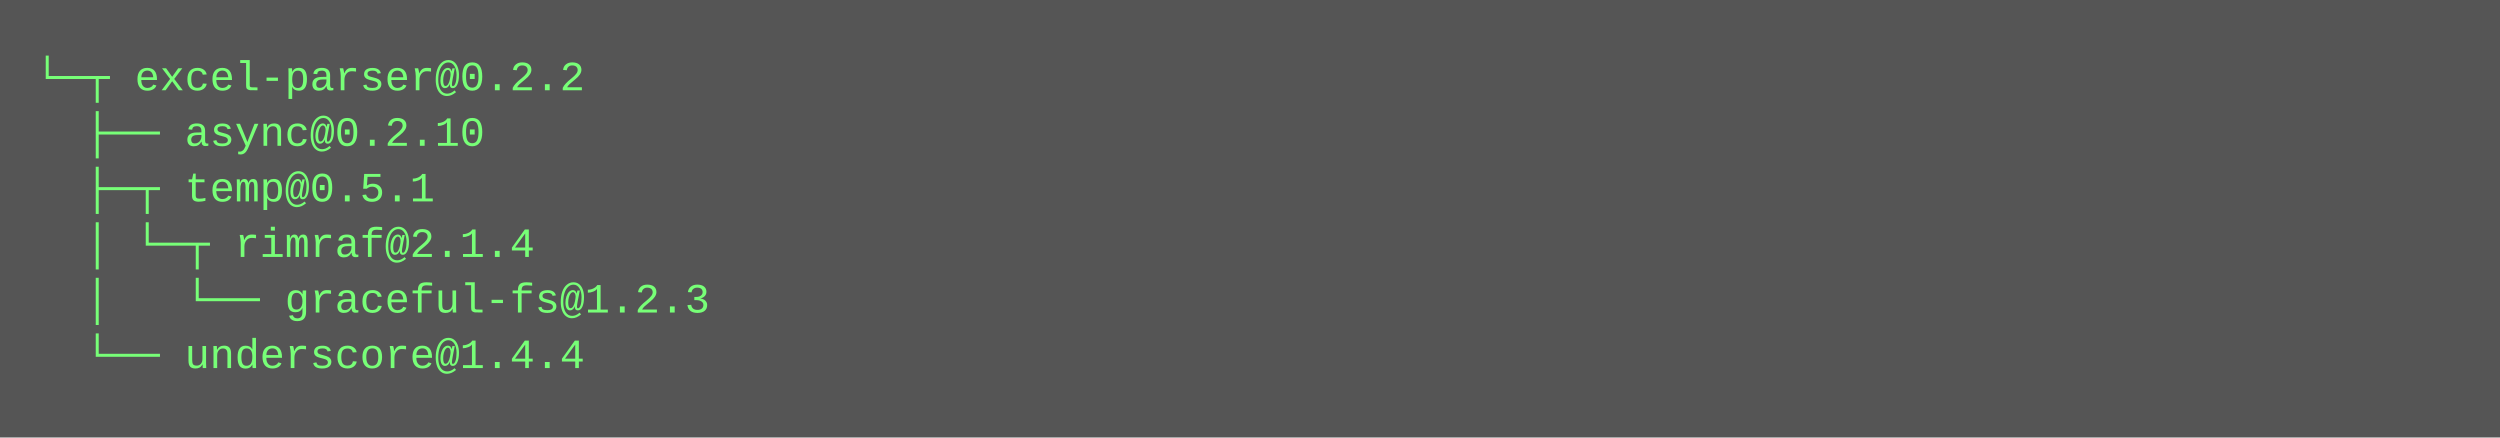
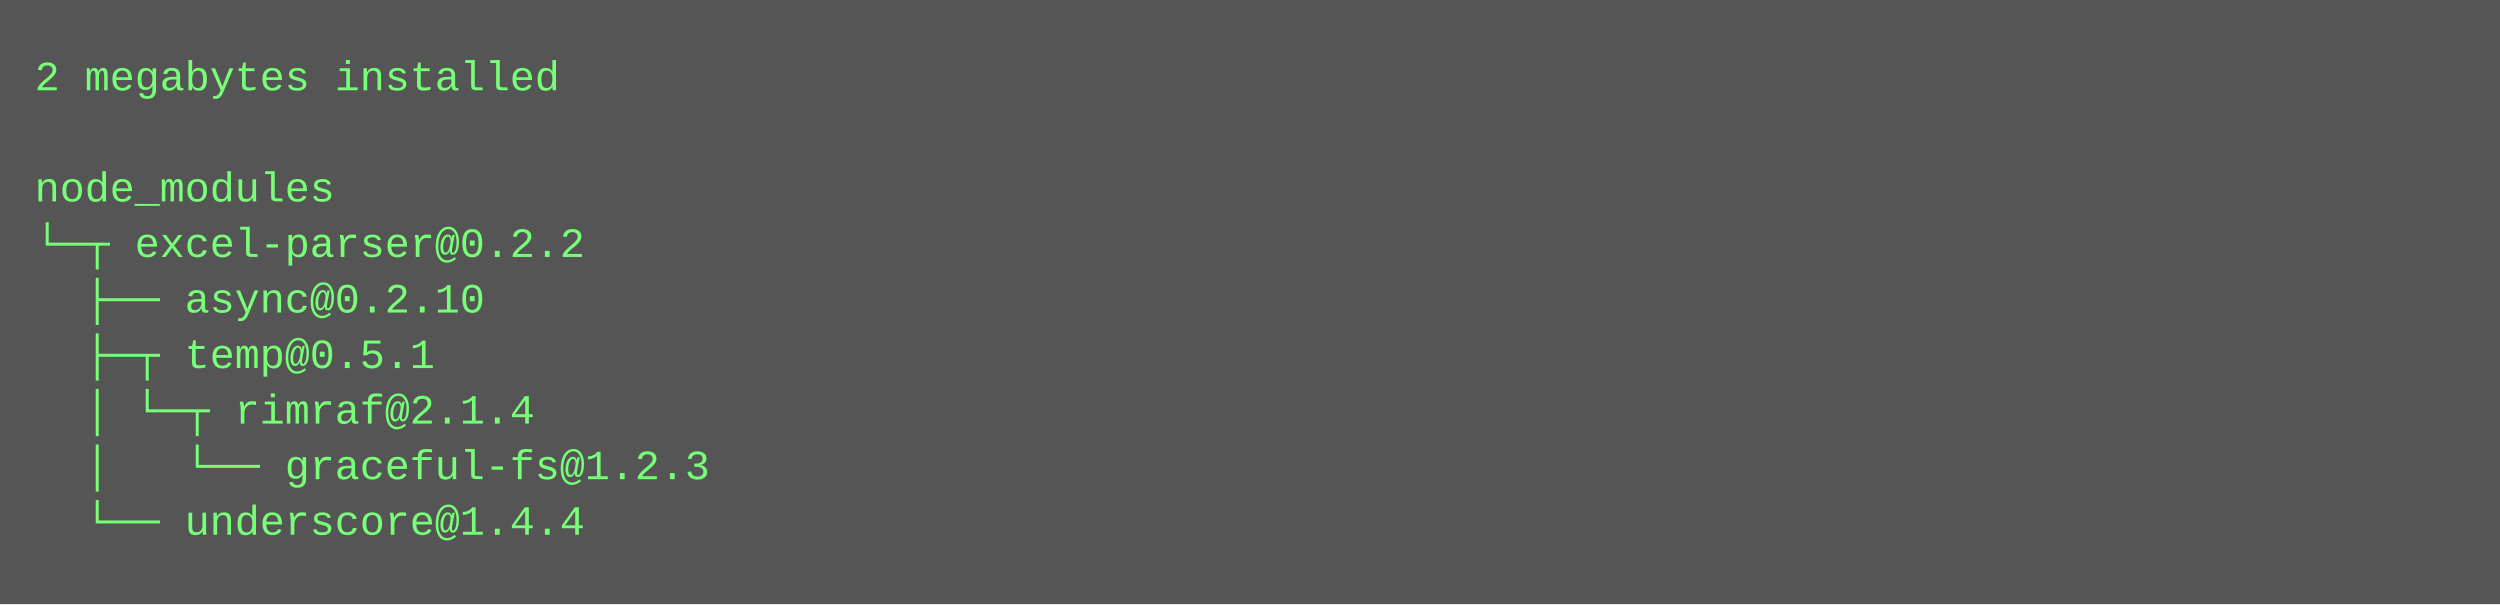
- <svg xmlns="http://www.w3.org/2000/svg" height="126" width="720">
-   <rect height="126" fill="#555" width="720" />
+ <svg xmlns="http://www.w3.org/2000/svg" height="174" width="720">
+   <rect height="174" fill="#555" width="720" />
  <text fill="#7f7" font-family="Courier New" font-size="12" xml:space="preserve">
-     <tspan x="10" y="26">└─┬ excel-parser@0.2.2 </tspan>
-     <tspan x="10" y="42">  ├── async@0.2.10 </tspan>
-     <tspan x="10" y="58">  ├─┬ temp@0.5.1 </tspan>
-     <tspan x="10" y="74">  │ └─┬ rimraf@2.1.4 </tspan>
-     <tspan x="10" y="90">  │   └── graceful-fs@1.2.3 </tspan>
-     <tspan x="10" y="106">  └── underscore@1.4.4</tspan>
+     <tspan x="10" y="26">2 megabytes installed</tspan>
+     <tspan x="10" y="42" />
+     <tspan x="10" y="58">node_modules</tspan>
+     <tspan x="10" y="74">└─┬ excel-parser@0.2.2 </tspan>
+     <tspan x="10" y="90">  ├── async@0.2.10 </tspan>
+     <tspan x="10" y="106">  ├─┬ temp@0.5.1 </tspan>
+     <tspan x="10" y="122">  │ └─┬ rimraf@2.1.4 </tspan>
+     <tspan x="10" y="138">  │   └── graceful-fs@1.2.3 </tspan>
+     <tspan x="10" y="154">  └── underscore@1.4.4</tspan>
  </text>
</svg>
